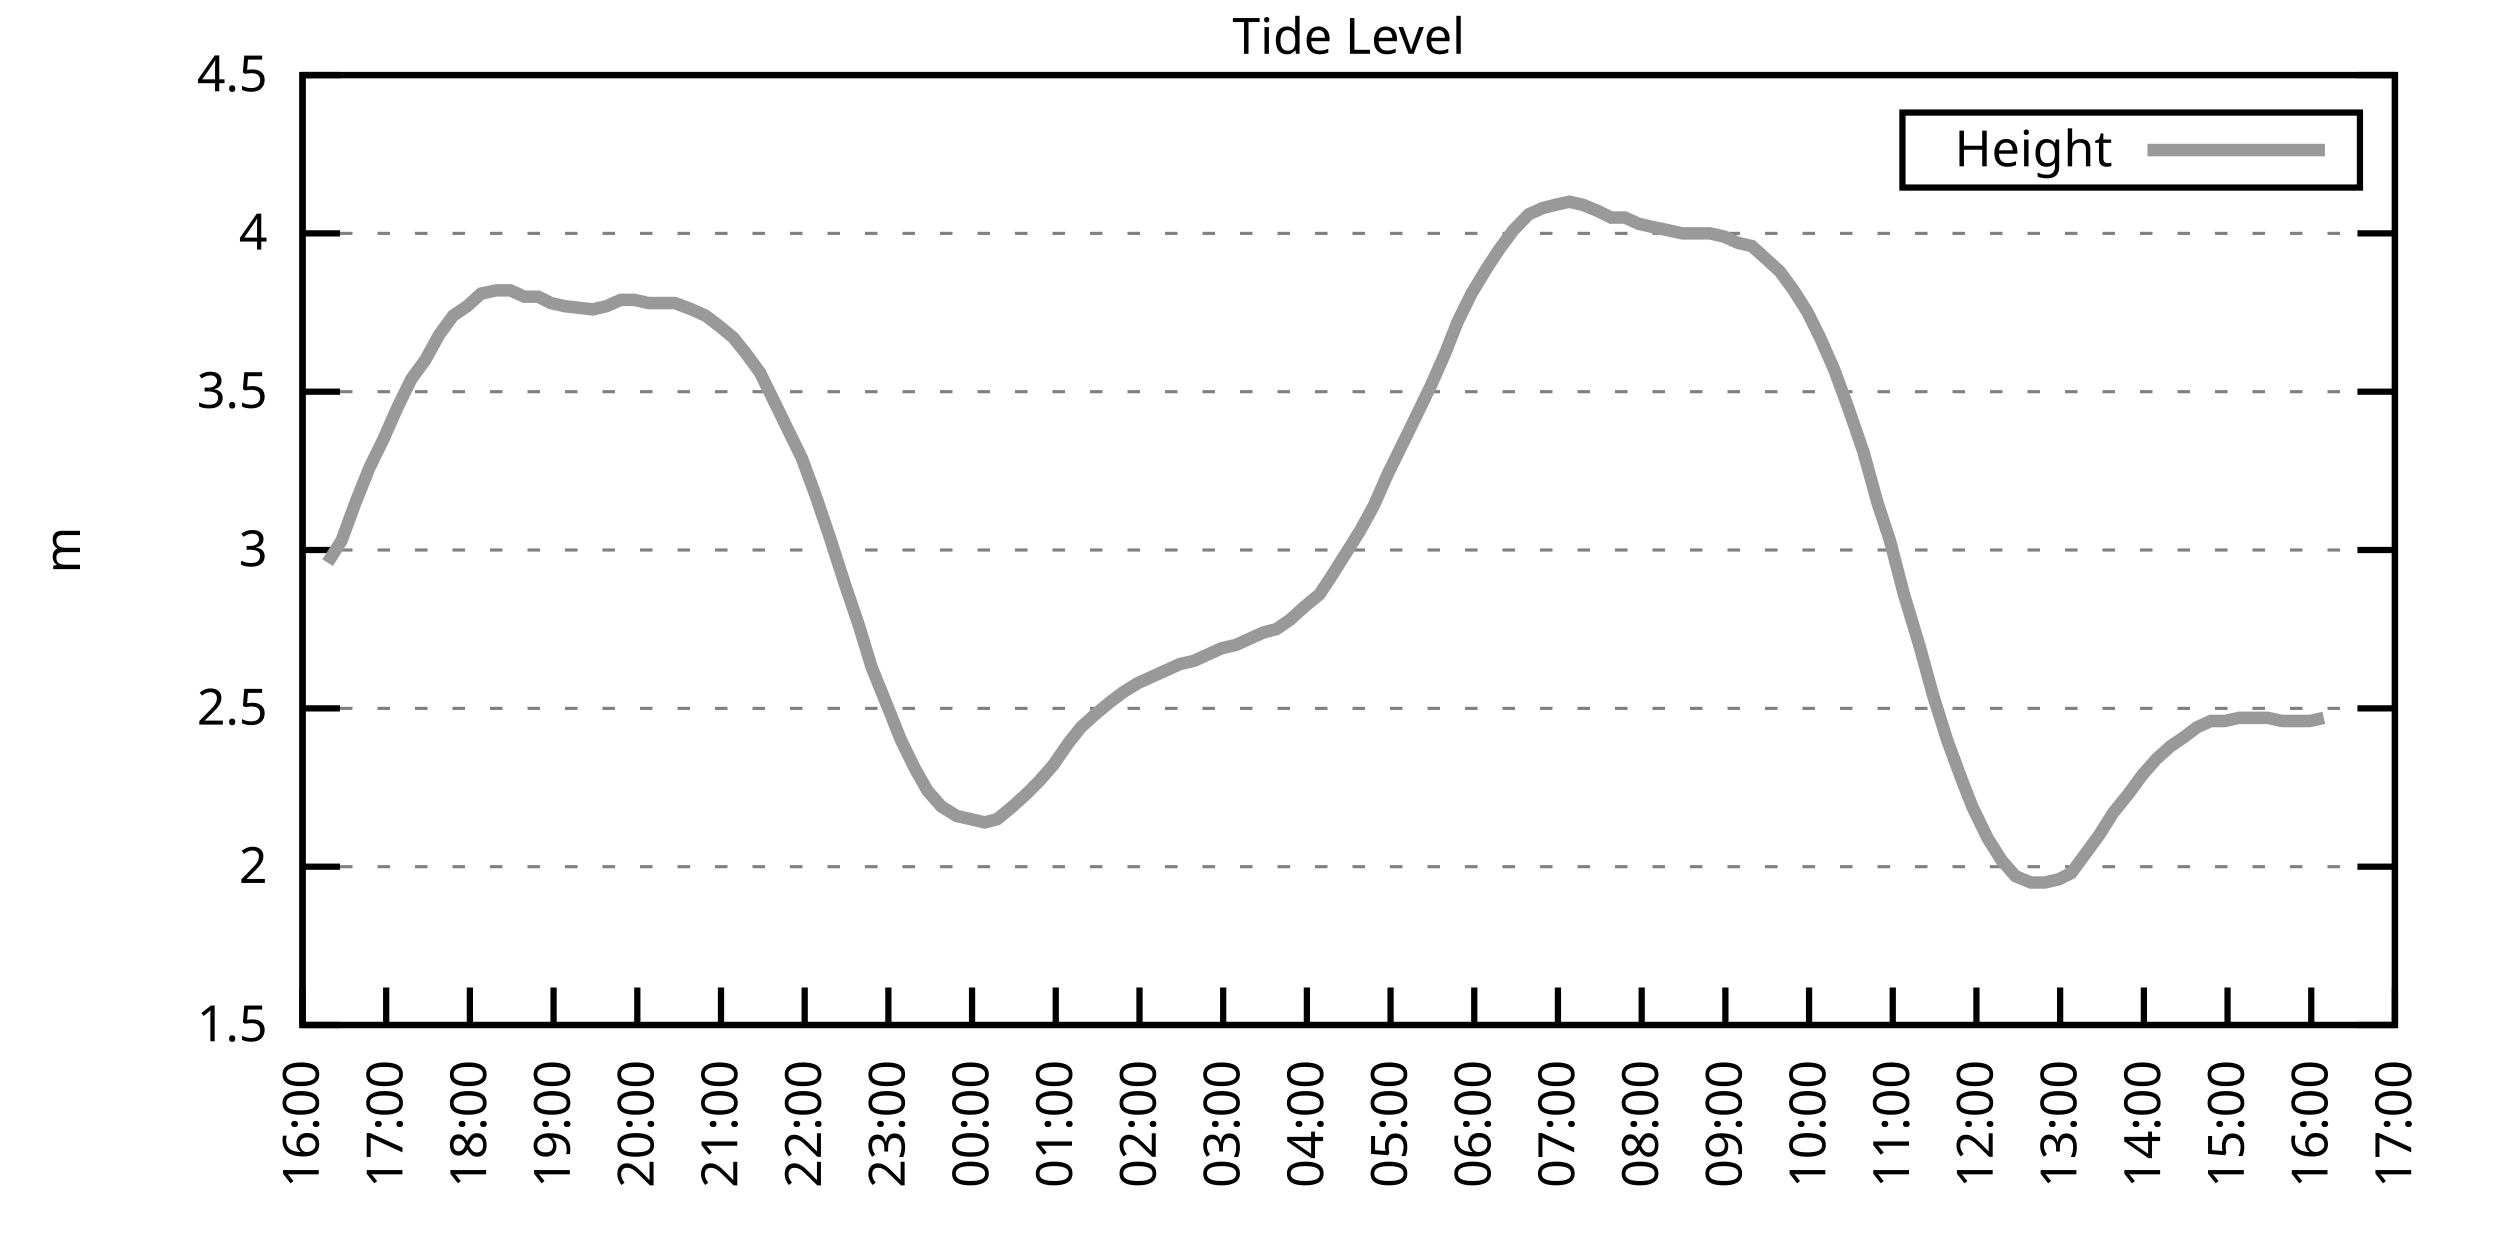
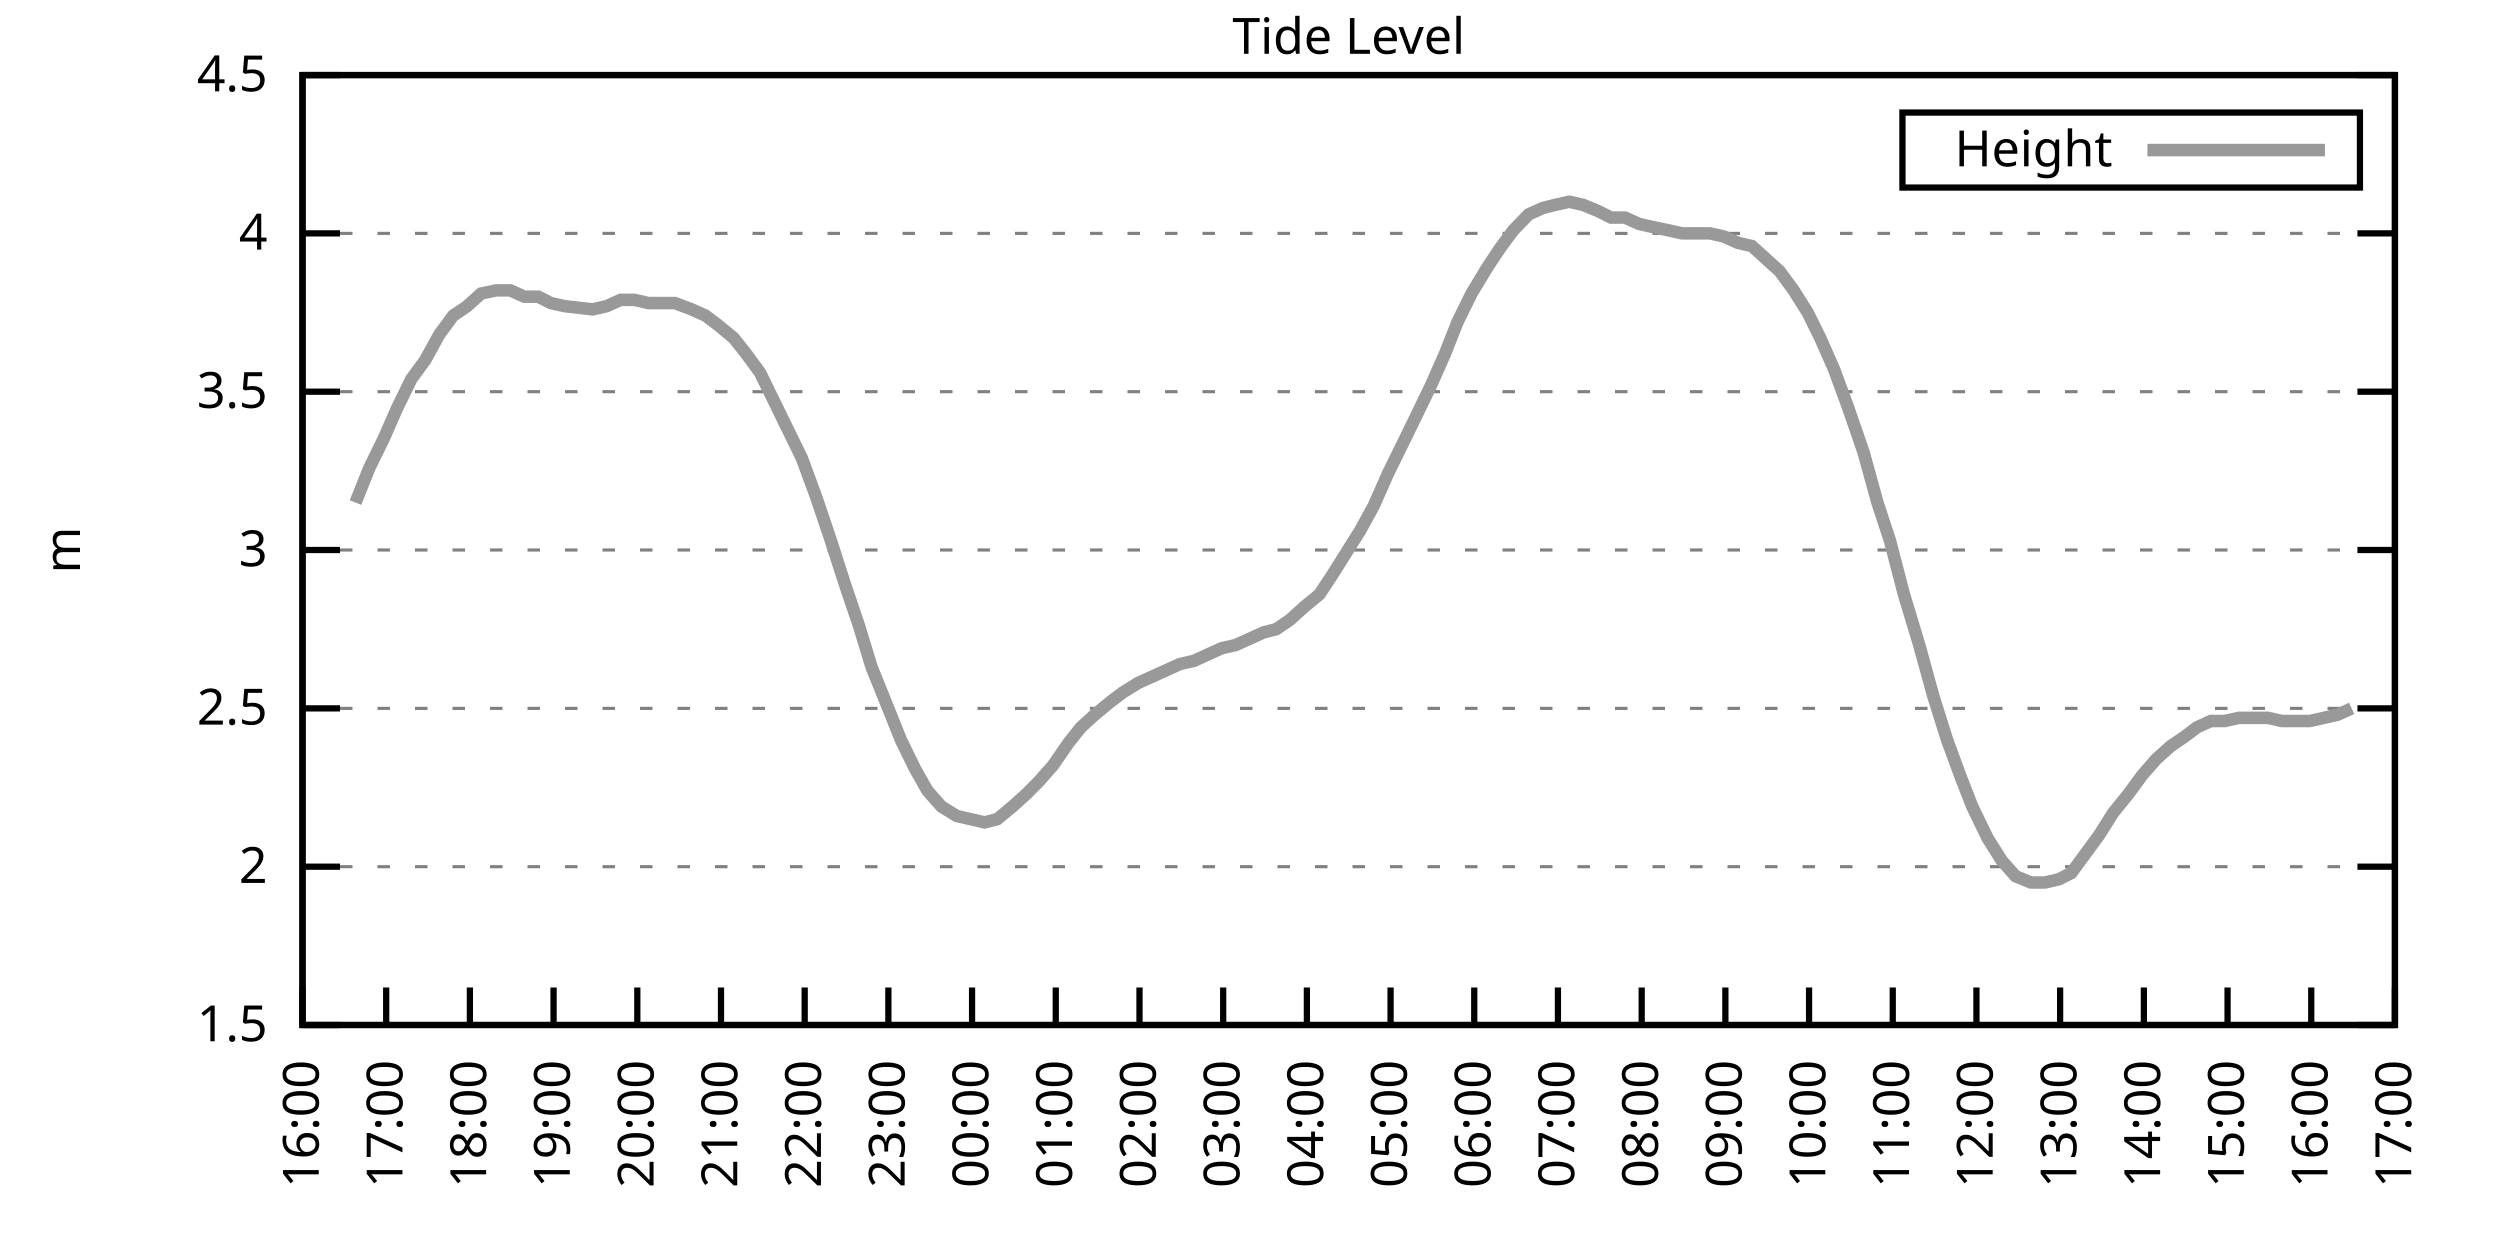
<svg xmlns="http://www.w3.org/2000/svg" xmlns:xlink="http://www.w3.org/1999/xlink" width="400" height="200" viewBox="0 0 400 200">
  <g id="gnuplot_canvas">
    <rect x="0" y="0" width="400" height="200" fill="none" />
    <defs>
      <circle id="gpDot" r="0.5" stroke-width="0.5" stroke="currentColor" />
      <path id="gpPt0" stroke-width="0.333" stroke="currentColor" d="M-1,0 h2 M0,-1 v2" />
      <path id="gpPt1" stroke-width="0.333" stroke="currentColor" d="M-1,-1 L1,1 M1,-1 L-1,1" />
      <path id="gpPt2" stroke-width="0.333" stroke="currentColor" d="M-1,0 L1,0 M0,-1 L0,1 M-1,-1 L1,1 M-1,1 L1,-1" />
      <rect id="gpPt3" stroke-width="0.333" stroke="currentColor" x="-1" y="-1" width="2" height="2" />
      <rect id="gpPt4" stroke-width="0.333" stroke="currentColor" fill="currentColor" x="-1" y="-1" width="2" height="2" />
      <circle id="gpPt5" stroke-width="0.333" stroke="currentColor" cx="0" cy="0" r="1" />
      <use xlink:href="#gpPt5" id="gpPt6" fill="currentColor" stroke="none" />
      <path id="gpPt7" stroke-width="0.333" stroke="currentColor" d="M0,-1.33 L-1.33,0.67 L1.33,0.67 z" />
      <use xlink:href="#gpPt7" id="gpPt8" fill="currentColor" stroke="none" />
      <use xlink:href="#gpPt7" id="gpPt9" stroke="currentColor" transform="rotate(180)" />
      <use xlink:href="#gpPt9" id="gpPt10" fill="currentColor" stroke="none" />
      <use xlink:href="#gpPt3" id="gpPt11" stroke="currentColor" transform="rotate(45)" />
      <use xlink:href="#gpPt11" id="gpPt12" fill="currentColor" stroke="none" />
      <path id="gpPt13" stroke-width="0.333" stroke="currentColor" d="M0,1.330 L1.265,0.411 L0.782,-1.067 L-0.782,-1.076 L-1.265,0.411 z" />
      <use xlink:href="#gpPt13" id="gpPt14" fill="currentColor" stroke="none" />
      <filter id="textbox" filterUnits="objectBoundingBox" x="0" y="0" height="1" width="1">
        <feFlood flood-color="white" flood-opacity="1" result="bgnd" />
        <feComposite in="SourceGraphic" in2="bgnd" operator="atop" />
      </filter>
      <filter id="greybox" filterUnits="objectBoundingBox" x="0" y="0" height="1" width="1">
        <feFlood flood-color="lightgrey" flood-opacity="1" result="grey" />
        <feComposite in="SourceGraphic" in2="grey" operator="atop" />
      </filter>
    </defs>
    <g fill="none" color="white" stroke="currentColor" stroke-width="1.00" stroke-linecap="butt" stroke-linejoin="miter">
</g>
    <g fill="none" color="black" stroke="currentColor" stroke-width="1.00" stroke-linecap="butt" stroke-linejoin="miter">
      <g stroke="none" shape-rendering="crispEdges">
        <polygon fill="rgb(255, 255, 255)" points="48.40,164.00 383.18,164.00 383.18,12.02 48.40,12.02 " />
      </g>
    </g>
    <g fill="none" color="black" stroke="currentColor" stroke-width="1.00" stroke-linecap="butt" stroke-linejoin="miter">
</g>
    <g fill="none" color="black" stroke="black" stroke-width="0.50" stroke-linecap="butt" stroke-linejoin="miter">
</g>
    <g fill="none" color="gray" stroke="currentColor" stroke-width="0.50" stroke-linecap="butt" stroke-linejoin="miter">
      <path stroke="gray" stroke-dasharray="2,4" class="gridline" d="M48.40,164.00 L383.19,164.00  " />
    </g>
    <g fill="none" color="gray" stroke="gray" stroke-width="1.00" stroke-linecap="butt" stroke-linejoin="miter">
</g>
    <g fill="none" color="black" stroke="currentColor" stroke-width="1.00" stroke-linecap="butt" stroke-linejoin="miter">
      <path stroke="black" d="M48.40,164.00 L54.40,164.00 M383.19,164.00 L377.19,164.00  " />
      <g transform="translate(42.80,166.60)" stroke="none" fill="black" font-family="Sans" font-size="8.00" text-anchor="end">
        <text>
          <tspan font-family="Sans"> 1.5</tspan>
        </text>
      </g>
    </g>
    <g fill="none" color="black" stroke="currentColor" stroke-width="1.00" stroke-linecap="butt" stroke-linejoin="miter">
</g>
    <g fill="none" color="black" stroke="black" stroke-width="0.50" stroke-linecap="butt" stroke-linejoin="miter">
</g>
    <g fill="none" color="gray" stroke="currentColor" stroke-width="0.50" stroke-linecap="butt" stroke-linejoin="miter">
      <path stroke="gray" stroke-dasharray="2,4" class="gridline" d="M48.40,138.67 L383.19,138.67  " />
    </g>
    <g fill="none" color="gray" stroke="gray" stroke-width="1.00" stroke-linecap="butt" stroke-linejoin="miter">
</g>
    <g fill="none" color="black" stroke="currentColor" stroke-width="1.00" stroke-linecap="butt" stroke-linejoin="miter">
      <path stroke="black" d="M48.40,138.67 L54.40,138.67 M383.19,138.67 L377.19,138.67  " />
      <g transform="translate(42.80,141.27)" stroke="none" fill="black" font-family="Sans" font-size="8.00" text-anchor="end">
        <text>
          <tspan font-family="Sans"> 2</tspan>
        </text>
      </g>
    </g>
    <g fill="none" color="black" stroke="currentColor" stroke-width="1.00" stroke-linecap="butt" stroke-linejoin="miter">
</g>
    <g fill="none" color="black" stroke="black" stroke-width="0.50" stroke-linecap="butt" stroke-linejoin="miter">
</g>
    <g fill="none" color="gray" stroke="currentColor" stroke-width="0.50" stroke-linecap="butt" stroke-linejoin="miter">
      <path stroke="gray" stroke-dasharray="2,4" class="gridline" d="M48.40,113.34 L383.19,113.34  " />
    </g>
    <g fill="none" color="gray" stroke="gray" stroke-width="1.00" stroke-linecap="butt" stroke-linejoin="miter">
</g>
    <g fill="none" color="black" stroke="currentColor" stroke-width="1.00" stroke-linecap="butt" stroke-linejoin="miter">
      <path stroke="black" d="M48.40,113.34 L54.40,113.34 M383.19,113.34 L377.19,113.34  " />
      <g transform="translate(42.80,115.94)" stroke="none" fill="black" font-family="Sans" font-size="8.00" text-anchor="end">
        <text>
          <tspan font-family="Sans"> 2.5</tspan>
        </text>
      </g>
    </g>
    <g fill="none" color="black" stroke="currentColor" stroke-width="1.00" stroke-linecap="butt" stroke-linejoin="miter">
</g>
    <g fill="none" color="black" stroke="black" stroke-width="0.50" stroke-linecap="butt" stroke-linejoin="miter">
</g>
    <g fill="none" color="gray" stroke="currentColor" stroke-width="0.50" stroke-linecap="butt" stroke-linejoin="miter">
      <path stroke="gray" stroke-dasharray="2,4" class="gridline" d="M48.40,88.00 L383.19,88.00  " />
    </g>
    <g fill="none" color="gray" stroke="gray" stroke-width="1.00" stroke-linecap="butt" stroke-linejoin="miter">
</g>
    <g fill="none" color="black" stroke="currentColor" stroke-width="1.00" stroke-linecap="butt" stroke-linejoin="miter">
      <path stroke="black" d="M48.40,88.00 L54.40,88.00 M383.19,88.00 L377.19,88.00  " />
      <g transform="translate(42.80,90.60)" stroke="none" fill="black" font-family="Sans" font-size="8.00" text-anchor="end">
        <text>
          <tspan font-family="Sans"> 3</tspan>
        </text>
      </g>
    </g>
    <g fill="none" color="black" stroke="currentColor" stroke-width="1.00" stroke-linecap="butt" stroke-linejoin="miter">
</g>
    <g fill="none" color="black" stroke="black" stroke-width="0.50" stroke-linecap="butt" stroke-linejoin="miter">
</g>
    <g fill="none" color="gray" stroke="currentColor" stroke-width="0.50" stroke-linecap="butt" stroke-linejoin="miter">
      <path stroke="gray" stroke-dasharray="2,4" class="gridline" d="M48.40,62.67 L383.19,62.67  " />
    </g>
    <g fill="none" color="gray" stroke="gray" stroke-width="1.00" stroke-linecap="butt" stroke-linejoin="miter">
</g>
    <g fill="none" color="black" stroke="currentColor" stroke-width="1.00" stroke-linecap="butt" stroke-linejoin="miter">
      <path stroke="black" d="M48.40,62.67 L54.40,62.67 M383.19,62.67 L377.19,62.67  " />
      <g transform="translate(42.80,65.27)" stroke="none" fill="black" font-family="Sans" font-size="8.00" text-anchor="end">
        <text>
          <tspan font-family="Sans"> 3.5</tspan>
        </text>
      </g>
    </g>
    <g fill="none" color="black" stroke="currentColor" stroke-width="1.00" stroke-linecap="butt" stroke-linejoin="miter">
</g>
    <g fill="none" color="black" stroke="black" stroke-width="0.50" stroke-linecap="butt" stroke-linejoin="miter">
</g>
    <g fill="none" color="gray" stroke="currentColor" stroke-width="0.50" stroke-linecap="butt" stroke-linejoin="miter">
      <path stroke="gray" stroke-dasharray="2,4" class="gridline" d="M48.40,37.34 L383.19,37.34  " />
    </g>
    <g fill="none" color="gray" stroke="gray" stroke-width="1.00" stroke-linecap="butt" stroke-linejoin="miter">
</g>
    <g fill="none" color="black" stroke="currentColor" stroke-width="1.00" stroke-linecap="butt" stroke-linejoin="miter">
      <path stroke="black" d="M48.40,37.34 L54.40,37.34 M383.19,37.34 L377.19,37.34  " />
      <g transform="translate(42.80,39.94)" stroke="none" fill="black" font-family="Sans" font-size="8.00" text-anchor="end">
        <text>
          <tspan font-family="Sans"> 4</tspan>
        </text>
      </g>
    </g>
    <g fill="none" color="black" stroke="currentColor" stroke-width="1.00" stroke-linecap="butt" stroke-linejoin="miter">
</g>
    <g fill="none" color="black" stroke="black" stroke-width="0.50" stroke-linecap="butt" stroke-linejoin="miter">
</g>
    <g fill="none" color="gray" stroke="currentColor" stroke-width="0.50" stroke-linecap="butt" stroke-linejoin="miter">
      <path stroke="gray" stroke-dasharray="2,4" class="gridline" d="M48.40,12.01 L383.19,12.01  " />
    </g>
    <g fill="none" color="gray" stroke="gray" stroke-width="1.00" stroke-linecap="butt" stroke-linejoin="miter">
</g>
    <g fill="none" color="black" stroke="currentColor" stroke-width="1.00" stroke-linecap="butt" stroke-linejoin="miter">
      <path stroke="black" d="M48.40,12.01 L54.40,12.01 M383.19,12.01 L377.19,12.01  " />
      <g transform="translate(42.80,14.61)" stroke="none" fill="black" font-family="Sans" font-size="8.00" text-anchor="end">
        <text>
          <tspan font-family="Sans"> 4.5</tspan>
        </text>
      </g>
    </g>
    <g fill="none" color="black" stroke="currentColor" stroke-width="1.00" stroke-linecap="butt" stroke-linejoin="miter">
      <path stroke="black" d="M48.40,164.00 L48.40,158.00  " />
      <g transform="translate(51.00,169.60) rotate(270.00)" stroke="none" fill="black" font-family="Sans" font-size="8.00" text-anchor="end">
        <text>
          <tspan font-family="Sans">16:00</tspan>
        </text>
      </g>
    </g>
    <g fill="none" color="black" stroke="currentColor" stroke-width="1.00" stroke-linecap="butt" stroke-linejoin="miter">
      <path stroke="black" d="M61.79,164.00 L61.79,158.00  " />
      <g transform="translate(64.39,169.60) rotate(270.00)" stroke="none" fill="black" font-family="Sans" font-size="8.00" text-anchor="end">
        <text>
          <tspan font-family="Sans">17:00</tspan>
        </text>
      </g>
    </g>
    <g fill="none" color="black" stroke="currentColor" stroke-width="1.00" stroke-linecap="butt" stroke-linejoin="miter">
      <path stroke="black" d="M75.18,164.00 L75.18,158.00  " />
      <g transform="translate(77.78,169.60) rotate(270.00)" stroke="none" fill="black" font-family="Sans" font-size="8.00" text-anchor="end">
        <text>
          <tspan font-family="Sans">18:00</tspan>
        </text>
      </g>
    </g>
    <g fill="none" color="black" stroke="currentColor" stroke-width="1.00" stroke-linecap="butt" stroke-linejoin="miter">
      <path stroke="black" d="M88.57,164.00 L88.57,158.00  " />
      <g transform="translate(91.17,169.60) rotate(270.00)" stroke="none" fill="black" font-family="Sans" font-size="8.00" text-anchor="end">
        <text>
          <tspan font-family="Sans">19:00</tspan>
        </text>
      </g>
    </g>
    <g fill="none" color="black" stroke="currentColor" stroke-width="1.00" stroke-linecap="butt" stroke-linejoin="miter">
      <path stroke="black" d="M101.97,164.00 L101.97,158.00  " />
      <g transform="translate(104.57,169.60) rotate(270.00)" stroke="none" fill="black" font-family="Sans" font-size="8.00" text-anchor="end">
        <text>
          <tspan font-family="Sans">20:00</tspan>
        </text>
      </g>
    </g>
    <g fill="none" color="black" stroke="currentColor" stroke-width="1.00" stroke-linecap="butt" stroke-linejoin="miter">
      <path stroke="black" d="M115.36,164.00 L115.36,158.00  " />
      <g transform="translate(117.96,169.60) rotate(270.00)" stroke="none" fill="black" font-family="Sans" font-size="8.00" text-anchor="end">
        <text>
          <tspan font-family="Sans">21:00</tspan>
        </text>
      </g>
    </g>
    <g fill="none" color="black" stroke="currentColor" stroke-width="1.00" stroke-linecap="butt" stroke-linejoin="miter">
      <path stroke="black" d="M128.75,164.00 L128.75,158.00  " />
      <g transform="translate(131.35,169.60) rotate(270.00)" stroke="none" fill="black" font-family="Sans" font-size="8.00" text-anchor="end">
        <text>
          <tspan font-family="Sans">22:00</tspan>
        </text>
      </g>
    </g>
    <g fill="none" color="black" stroke="currentColor" stroke-width="1.00" stroke-linecap="butt" stroke-linejoin="miter">
      <path stroke="black" d="M142.14,164.00 L142.14,158.00  " />
      <g transform="translate(144.74,169.60) rotate(270.00)" stroke="none" fill="black" font-family="Sans" font-size="8.00" text-anchor="end">
        <text>
          <tspan font-family="Sans">23:00</tspan>
        </text>
      </g>
    </g>
    <g fill="none" color="black" stroke="currentColor" stroke-width="1.00" stroke-linecap="butt" stroke-linejoin="miter">
      <path stroke="black" d="M155.53,164.00 L155.53,158.00  " />
      <g transform="translate(158.13,169.60) rotate(270.00)" stroke="none" fill="black" font-family="Sans" font-size="8.00" text-anchor="end">
        <text>
          <tspan font-family="Sans">00:00</tspan>
        </text>
      </g>
    </g>
    <g fill="none" color="black" stroke="currentColor" stroke-width="1.00" stroke-linecap="butt" stroke-linejoin="miter">
      <path stroke="black" d="M168.92,164.00 L168.92,158.00  " />
      <g transform="translate(171.52,169.60) rotate(270.00)" stroke="none" fill="black" font-family="Sans" font-size="8.00" text-anchor="end">
        <text>
          <tspan font-family="Sans">01:00</tspan>
        </text>
      </g>
    </g>
    <g fill="none" color="black" stroke="currentColor" stroke-width="1.00" stroke-linecap="butt" stroke-linejoin="miter">
      <path stroke="black" d="M182.32,164.00 L182.32,158.00  " />
      <g transform="translate(184.92,169.60) rotate(270.00)" stroke="none" fill="black" font-family="Sans" font-size="8.00" text-anchor="end">
        <text>
          <tspan font-family="Sans">02:00</tspan>
        </text>
      </g>
    </g>
    <g fill="none" color="black" stroke="currentColor" stroke-width="1.00" stroke-linecap="butt" stroke-linejoin="miter">
      <path stroke="black" d="M195.71,164.00 L195.71,158.00  " />
      <g transform="translate(198.31,169.60) rotate(270.00)" stroke="none" fill="black" font-family="Sans" font-size="8.00" text-anchor="end">
        <text>
          <tspan font-family="Sans">03:00</tspan>
        </text>
      </g>
    </g>
    <g fill="none" color="black" stroke="currentColor" stroke-width="1.00" stroke-linecap="butt" stroke-linejoin="miter">
      <path stroke="black" d="M209.10,164.00 L209.10,158.00  " />
      <g transform="translate(211.70,169.60) rotate(270.00)" stroke="none" fill="black" font-family="Sans" font-size="8.00" text-anchor="end">
        <text>
          <tspan font-family="Sans">04:00</tspan>
        </text>
      </g>
    </g>
    <g fill="none" color="black" stroke="currentColor" stroke-width="1.00" stroke-linecap="butt" stroke-linejoin="miter">
      <path stroke="black" d="M222.49,164.00 L222.49,158.00  " />
      <g transform="translate(225.09,169.60) rotate(270.00)" stroke="none" fill="black" font-family="Sans" font-size="8.00" text-anchor="end">
        <text>
          <tspan font-family="Sans">05:00</tspan>
        </text>
      </g>
    </g>
    <g fill="none" color="black" stroke="currentColor" stroke-width="1.00" stroke-linecap="butt" stroke-linejoin="miter">
      <path stroke="black" d="M235.88,164.00 L235.88,158.00  " />
      <g transform="translate(238.48,169.60) rotate(270.00)" stroke="none" fill="black" font-family="Sans" font-size="8.00" text-anchor="end">
        <text>
          <tspan font-family="Sans">06:00</tspan>
        </text>
      </g>
    </g>
    <g fill="none" color="black" stroke="currentColor" stroke-width="1.00" stroke-linecap="butt" stroke-linejoin="miter">
      <path stroke="black" d="M249.27,164.00 L249.27,158.00  " />
      <g transform="translate(251.87,169.60) rotate(270.00)" stroke="none" fill="black" font-family="Sans" font-size="8.00" text-anchor="end">
        <text>
          <tspan font-family="Sans">07:00</tspan>
        </text>
      </g>
    </g>
    <g fill="none" color="black" stroke="currentColor" stroke-width="1.00" stroke-linecap="butt" stroke-linejoin="miter">
      <path stroke="black" d="M262.67,164.00 L262.67,158.00  " />
      <g transform="translate(265.27,169.60) rotate(270.00)" stroke="none" fill="black" font-family="Sans" font-size="8.00" text-anchor="end">
        <text>
          <tspan font-family="Sans">08:00</tspan>
        </text>
      </g>
    </g>
    <g fill="none" color="black" stroke="currentColor" stroke-width="1.00" stroke-linecap="butt" stroke-linejoin="miter">
      <path stroke="black" d="M276.06,164.00 L276.06,158.00  " />
      <g transform="translate(278.66,169.60) rotate(270.00)" stroke="none" fill="black" font-family="Sans" font-size="8.00" text-anchor="end">
        <text>
          <tspan font-family="Sans">09:00</tspan>
        </text>
      </g>
    </g>
    <g fill="none" color="black" stroke="currentColor" stroke-width="1.00" stroke-linecap="butt" stroke-linejoin="miter">
      <path stroke="black" d="M289.45,164.00 L289.45,158.00  " />
      <g transform="translate(292.05,169.60) rotate(270.00)" stroke="none" fill="black" font-family="Sans" font-size="8.00" text-anchor="end">
        <text>
          <tspan font-family="Sans">10:00</tspan>
        </text>
      </g>
    </g>
    <g fill="none" color="black" stroke="currentColor" stroke-width="1.00" stroke-linecap="butt" stroke-linejoin="miter">
      <path stroke="black" d="M302.84,164.00 L302.84,158.00  " />
      <g transform="translate(305.44,169.60) rotate(270.00)" stroke="none" fill="black" font-family="Sans" font-size="8.00" text-anchor="end">
        <text>
          <tspan font-family="Sans">11:00</tspan>
        </text>
      </g>
    </g>
    <g fill="none" color="black" stroke="currentColor" stroke-width="1.00" stroke-linecap="butt" stroke-linejoin="miter">
      <path stroke="black" d="M316.23,164.00 L316.23,158.00  " />
      <g transform="translate(318.83,169.60) rotate(270.00)" stroke="none" fill="black" font-family="Sans" font-size="8.00" text-anchor="end">
        <text>
          <tspan font-family="Sans">12:00</tspan>
        </text>
      </g>
    </g>
    <g fill="none" color="black" stroke="currentColor" stroke-width="1.00" stroke-linecap="butt" stroke-linejoin="miter">
      <path stroke="black" d="M329.62,164.00 L329.62,158.00  " />
      <g transform="translate(332.22,169.60) rotate(270.00)" stroke="none" fill="black" font-family="Sans" font-size="8.00" text-anchor="end">
        <text>
          <tspan font-family="Sans">13:00</tspan>
        </text>
      </g>
    </g>
    <g fill="none" color="black" stroke="currentColor" stroke-width="1.00" stroke-linecap="butt" stroke-linejoin="miter">
      <path stroke="black" d="M343.02,164.00 L343.02,158.00  " />
      <g transform="translate(345.62,169.60) rotate(270.00)" stroke="none" fill="black" font-family="Sans" font-size="8.00" text-anchor="end">
        <text>
          <tspan font-family="Sans">14:00</tspan>
        </text>
      </g>
    </g>
    <g fill="none" color="black" stroke="currentColor" stroke-width="1.00" stroke-linecap="butt" stroke-linejoin="miter">
      <path stroke="black" d="M356.41,164.00 L356.41,158.00  " />
      <g transform="translate(359.01,169.60) rotate(270.00)" stroke="none" fill="black" font-family="Sans" font-size="8.00" text-anchor="end">
        <text>
          <tspan font-family="Sans">15:00</tspan>
        </text>
      </g>
    </g>
    <g fill="none" color="black" stroke="currentColor" stroke-width="1.00" stroke-linecap="butt" stroke-linejoin="miter">
      <path stroke="black" d="M369.80,164.00 L369.80,158.00  " />
      <g transform="translate(372.40,169.60) rotate(270.00)" stroke="none" fill="black" font-family="Sans" font-size="8.00" text-anchor="end">
        <text>
          <tspan font-family="Sans">16:00</tspan>
        </text>
      </g>
    </g>
    <g fill="none" color="black" stroke="currentColor" stroke-width="1.00" stroke-linecap="butt" stroke-linejoin="miter">
      <path stroke="black" d="M383.19,164.00 L383.19,158.00  " />
      <g transform="translate(385.79,169.60) rotate(270.00)" stroke="none" fill="black" font-family="Sans" font-size="8.00" text-anchor="end">
        <text>
          <tspan font-family="Sans">17:00</tspan>
        </text>
      </g>
    </g>
    <g fill="none" color="black" stroke="currentColor" stroke-width="1.00" stroke-linecap="butt" stroke-linejoin="miter">
</g>
    <g fill="none" color="black" stroke="currentColor" stroke-width="1.00" stroke-linecap="butt" stroke-linejoin="miter">
      <path stroke="black" d="M48.40,12.01 L48.40,164.00 L383.19,164.00 L383.19,12.01 L48.40,12.01 Z  " />
    </g>
    <g fill="none" color="black" stroke="currentColor" stroke-width="1.00" stroke-linecap="butt" stroke-linejoin="miter">
</g>
    <g fill="none" color="black" stroke="currentColor" stroke-width="1.00" stroke-linecap="butt" stroke-linejoin="miter">
      <path stroke="black" d="M304.39,30.01 L304.39,18.01 L377.59,18.01 L377.59,30.01 L304.39,30.01 Z  " />
    </g>
    <g id="Tide_level_plot_1">
      <g fill="none" color="white" stroke="black" stroke-width="2.00" stroke-linecap="butt" stroke-linejoin="miter">
</g>
      <g fill="none" color="black" stroke="currentColor" stroke-width="2.00" stroke-linecap="butt" stroke-linejoin="miter">
        <g transform="translate(337.99,26.61)" stroke="none" fill="black" font-family="Sans" font-size="8.00" text-anchor="end">
          <text>
            <tspan font-family="Sans">Height</tspan>
          </text>
        </g>
      </g>
      <g fill="none" color="black" stroke="currentColor" stroke-width="2.00" stroke-linecap="butt" stroke-linejoin="miter">
-         <path stroke="rgb(153, 153, 153)" d="M343.59,24.01 L371.99,24.01 M52.42,90.03 L54.65,86.49 L56.88,80.41 L59.11,74.83 L61.35,70.27 L63.58,65.21   L65.81,60.65 L68.04,57.61 L70.27,53.55 L72.50,50.51 L74.74,48.99 L76.97,46.97 L79.42,46.46 L81.66,46.46   L83.89,47.47 L86.12,47.47 L88.13,48.49 L90.36,48.99 L94.82,49.50 L97.06,48.99 L99.29,47.98 L101.52,47.98   L103.75,48.49 L105.98,48.49 L107.99,48.49 L110.67,49.50 L112.90,50.51 L114.91,52.03 L117.37,54.06 L119.38,56.59   L121.61,59.63 L123.84,64.19 L126.07,68.75 L128.30,73.31 L130.54,79.39 L132.77,85.98 L135.22,93.58 L137.45,100.16   L139.46,106.75 L141.92,112.83 L144.15,118.40 L146.38,122.96 L148.39,126.51 L150.62,129.04 L153.08,130.56 L155.31,131.07   L157.54,131.58 L159.55,131.07 L162.01,129.04 L164.24,127.02 L166.25,124.99 L168.48,122.46 L170.93,118.91 L172.94,116.38   L175.17,114.35 L177.63,112.32 L179.64,110.80 L182.09,109.28 L184.32,108.27 L186.56,107.26 L188.79,106.24 L191.02,105.74   L193.25,104.72 L195.48,103.71 L197.72,103.20 L199.95,102.19 L202.18,101.18 L204.19,100.67 L206.42,99.15 L208.65,97.12   L211.11,95.10 L213.12,92.06 L215.35,88.51 L217.58,84.97 L219.81,80.91 L222.04,75.85 L224.28,71.29 L226.51,66.73   L228.96,61.66 L231.20,56.59 L233.20,51.53 L235.44,46.97 L237.89,42.91 L239.90,39.87 L242.13,36.84 L244.59,34.30   L246.82,33.29 L248.83,32.78 L251.06,32.28 L253.29,32.78 L255.75,33.80 L257.76,34.81 L259.99,34.81 L262.22,35.82   L264.45,36.33 L266.91,36.84 L269.14,37.34 L271.37,37.34 L273.60,37.34 L275.83,37.85 L278.07,38.86 L280.30,39.37   L282.53,41.39 L284.76,43.42 L286.99,46.46 L289.23,50.01 L291.23,54.06 L293.47,59.13 L295.70,65.21 L298.15,72.30   L300.39,80.41 L302.39,86.49 L304.63,95.10 L307.08,103.20 L309.31,111.31 L311.54,118.40 L313.78,124.48 L315.56,129.04   L318.02,134.11 L320.25,137.66 L322.48,140.19 L324.94,141.20 L327.17,141.20 L329.40,140.69 L331.41,139.68 L333.64,136.64   L335.87,133.60 L338.10,130.06 L340.56,127.02 L342.79,123.98 L345.02,121.44 L347.26,119.42 L349.49,117.90 L351.50,116.38   L353.73,115.36 L355.96,115.36 L358.19,114.86 L360.65,114.86 L362.88,114.86 L365.11,115.36 L367.34,115.36 L369.58,115.36   L371.81,114.86  " />
+         <path stroke="rgb(153, 153, 153)" d="M343.59,24.01 L371.99,24.01 M56.88,80.41 L59.11,74.83 L61.35,70.27 L63.58,65.21 L65.81,60.65 L68.04,57.61   L70.27,53.55 L72.50,50.51 L74.74,48.99 L76.97,46.97 L79.42,46.46 L81.66,46.46 L83.89,47.47 L86.12,47.47   L88.13,48.49 L90.36,48.99 L94.82,49.50 L97.06,48.99 L99.29,47.98 L101.52,47.98 L103.75,48.49 L105.98,48.49   L107.99,48.49 L110.67,49.50 L112.90,50.51 L114.91,52.03 L117.37,54.06 L119.38,56.59 L121.61,59.63 L123.84,64.19   L126.07,68.75 L128.30,73.31 L130.54,79.39 L132.77,85.98 L135.22,93.58 L137.45,100.16 L139.46,106.75 L141.92,112.83   L144.15,118.40 L146.38,122.96 L148.39,126.51 L150.62,129.04 L153.08,130.56 L155.31,131.07 L157.54,131.58 L159.55,131.07   L162.01,129.04 L164.24,127.02 L166.25,124.99 L168.48,122.46 L170.93,118.91 L172.94,116.38 L175.17,114.35 L177.63,112.32   L179.64,110.80 L182.09,109.28 L184.32,108.27 L186.56,107.26 L188.79,106.24 L191.02,105.74 L193.25,104.72 L195.48,103.71   L197.72,103.20 L199.95,102.19 L202.18,101.18 L204.19,100.67 L206.42,99.15 L208.65,97.12 L211.11,95.10 L213.12,92.06   L215.35,88.51 L217.58,84.97 L219.81,80.91 L222.04,75.85 L224.28,71.29 L226.51,66.73 L228.96,61.66 L231.20,56.59   L233.20,51.53 L235.44,46.97 L237.89,42.91 L239.90,39.87 L242.13,36.84 L244.59,34.30 L246.82,33.29 L248.83,32.78   L251.06,32.28 L253.29,32.78 L255.75,33.80 L257.76,34.81 L259.99,34.81 L262.22,35.82 L264.45,36.33 L266.91,36.84   L269.14,37.34 L271.37,37.34 L273.60,37.34 L275.83,37.85 L278.07,38.86 L280.30,39.37 L282.53,41.39 L284.76,43.42   L286.99,46.46 L289.23,50.01 L291.23,54.06 L293.47,59.13 L295.70,65.21 L298.15,72.30 L300.39,80.41 L302.39,86.49   L304.63,95.10 L307.08,103.20 L309.31,111.31 L311.54,118.40 L313.78,124.48 L315.56,129.04 L318.02,134.11 L320.25,137.66   L322.48,140.19 L324.94,141.20 L327.17,141.20 L329.40,140.69 L331.41,139.68 L333.64,136.64 L335.87,133.60 L338.10,130.06   L340.56,127.02 L342.79,123.98 L345.02,121.44 L347.26,119.42 L349.49,117.90 L351.50,116.38 L353.73,115.36 L355.96,115.36   L358.19,114.86 L360.65,114.86 L362.88,114.86 L365.11,115.36 L367.34,115.36 L369.58,115.36 L371.81,114.86 L374.04,114.35   L376.27,113.34  " />
      </g>
    </g>
    <g fill="none" color="black" stroke="currentColor" stroke-width="2.00" stroke-linecap="butt" stroke-linejoin="miter">
</g>
    <g fill="none" color="black" stroke="black" stroke-width="1.00" stroke-linecap="butt" stroke-linejoin="miter">
</g>
    <g fill="none" color="black" stroke="currentColor" stroke-width="1.00" stroke-linecap="butt" stroke-linejoin="miter">
      <path stroke="black" d="M48.40,12.01 L48.40,164.00 L383.19,164.00 L383.19,12.01 L48.40,12.01 Z  " />
      <g transform="translate(12.80,88.01) rotate(270.00)" stroke="none" fill="black" font-family="Sans" font-size="8.00" text-anchor="middle">
        <text>
          <tspan font-family="Sans">m</tspan>
        </text>
      </g>
    </g>
    <g fill="none" color="black" stroke="currentColor" stroke-width="1.00" stroke-linecap="butt" stroke-linejoin="miter">
</g>
    <g fill="none" color="black" stroke="currentColor" stroke-width="1.00" stroke-linecap="butt" stroke-linejoin="miter">
      <g transform="translate(215.79,8.61)" stroke="none" fill="black" font-family="Sans" font-size="8.00" text-anchor="middle">
        <text>
          <tspan font-family="Sans">Tide Level</tspan>
        </text>
      </g>
    </g>
    <g fill="none" color="black" stroke="currentColor" stroke-width="1.00" stroke-linecap="butt" stroke-linejoin="miter">
</g>
  </g>
</svg>
